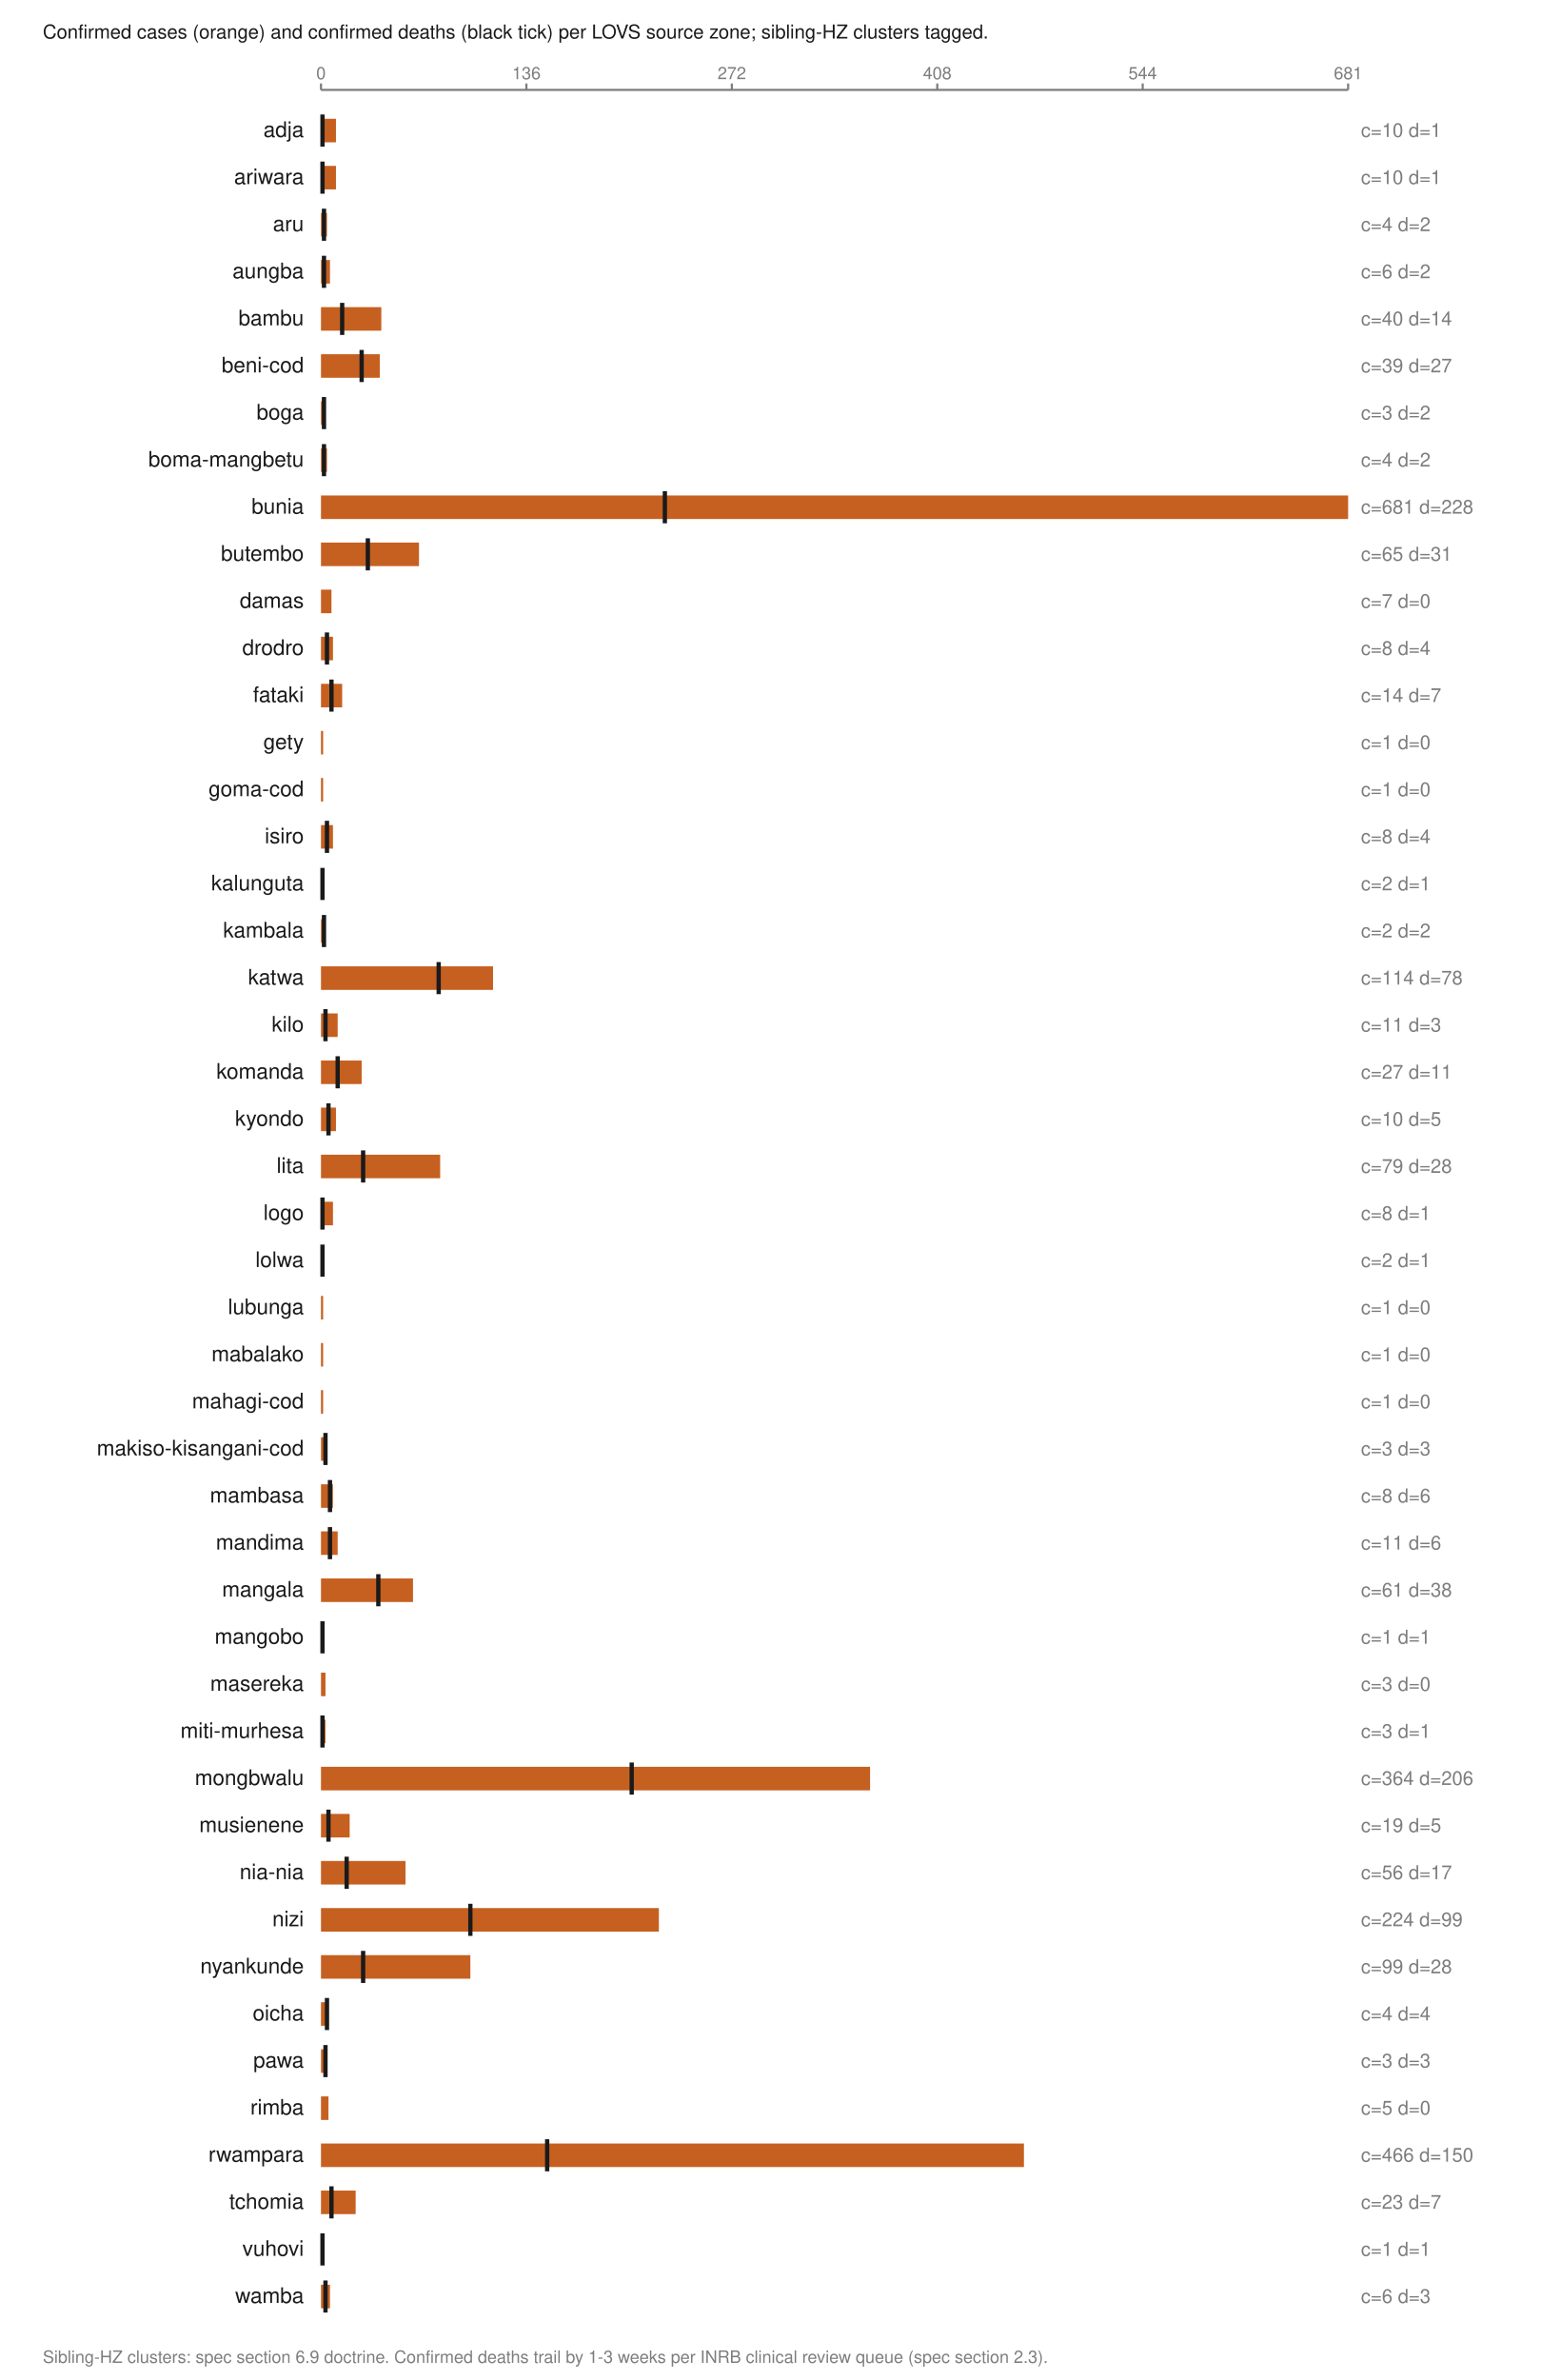
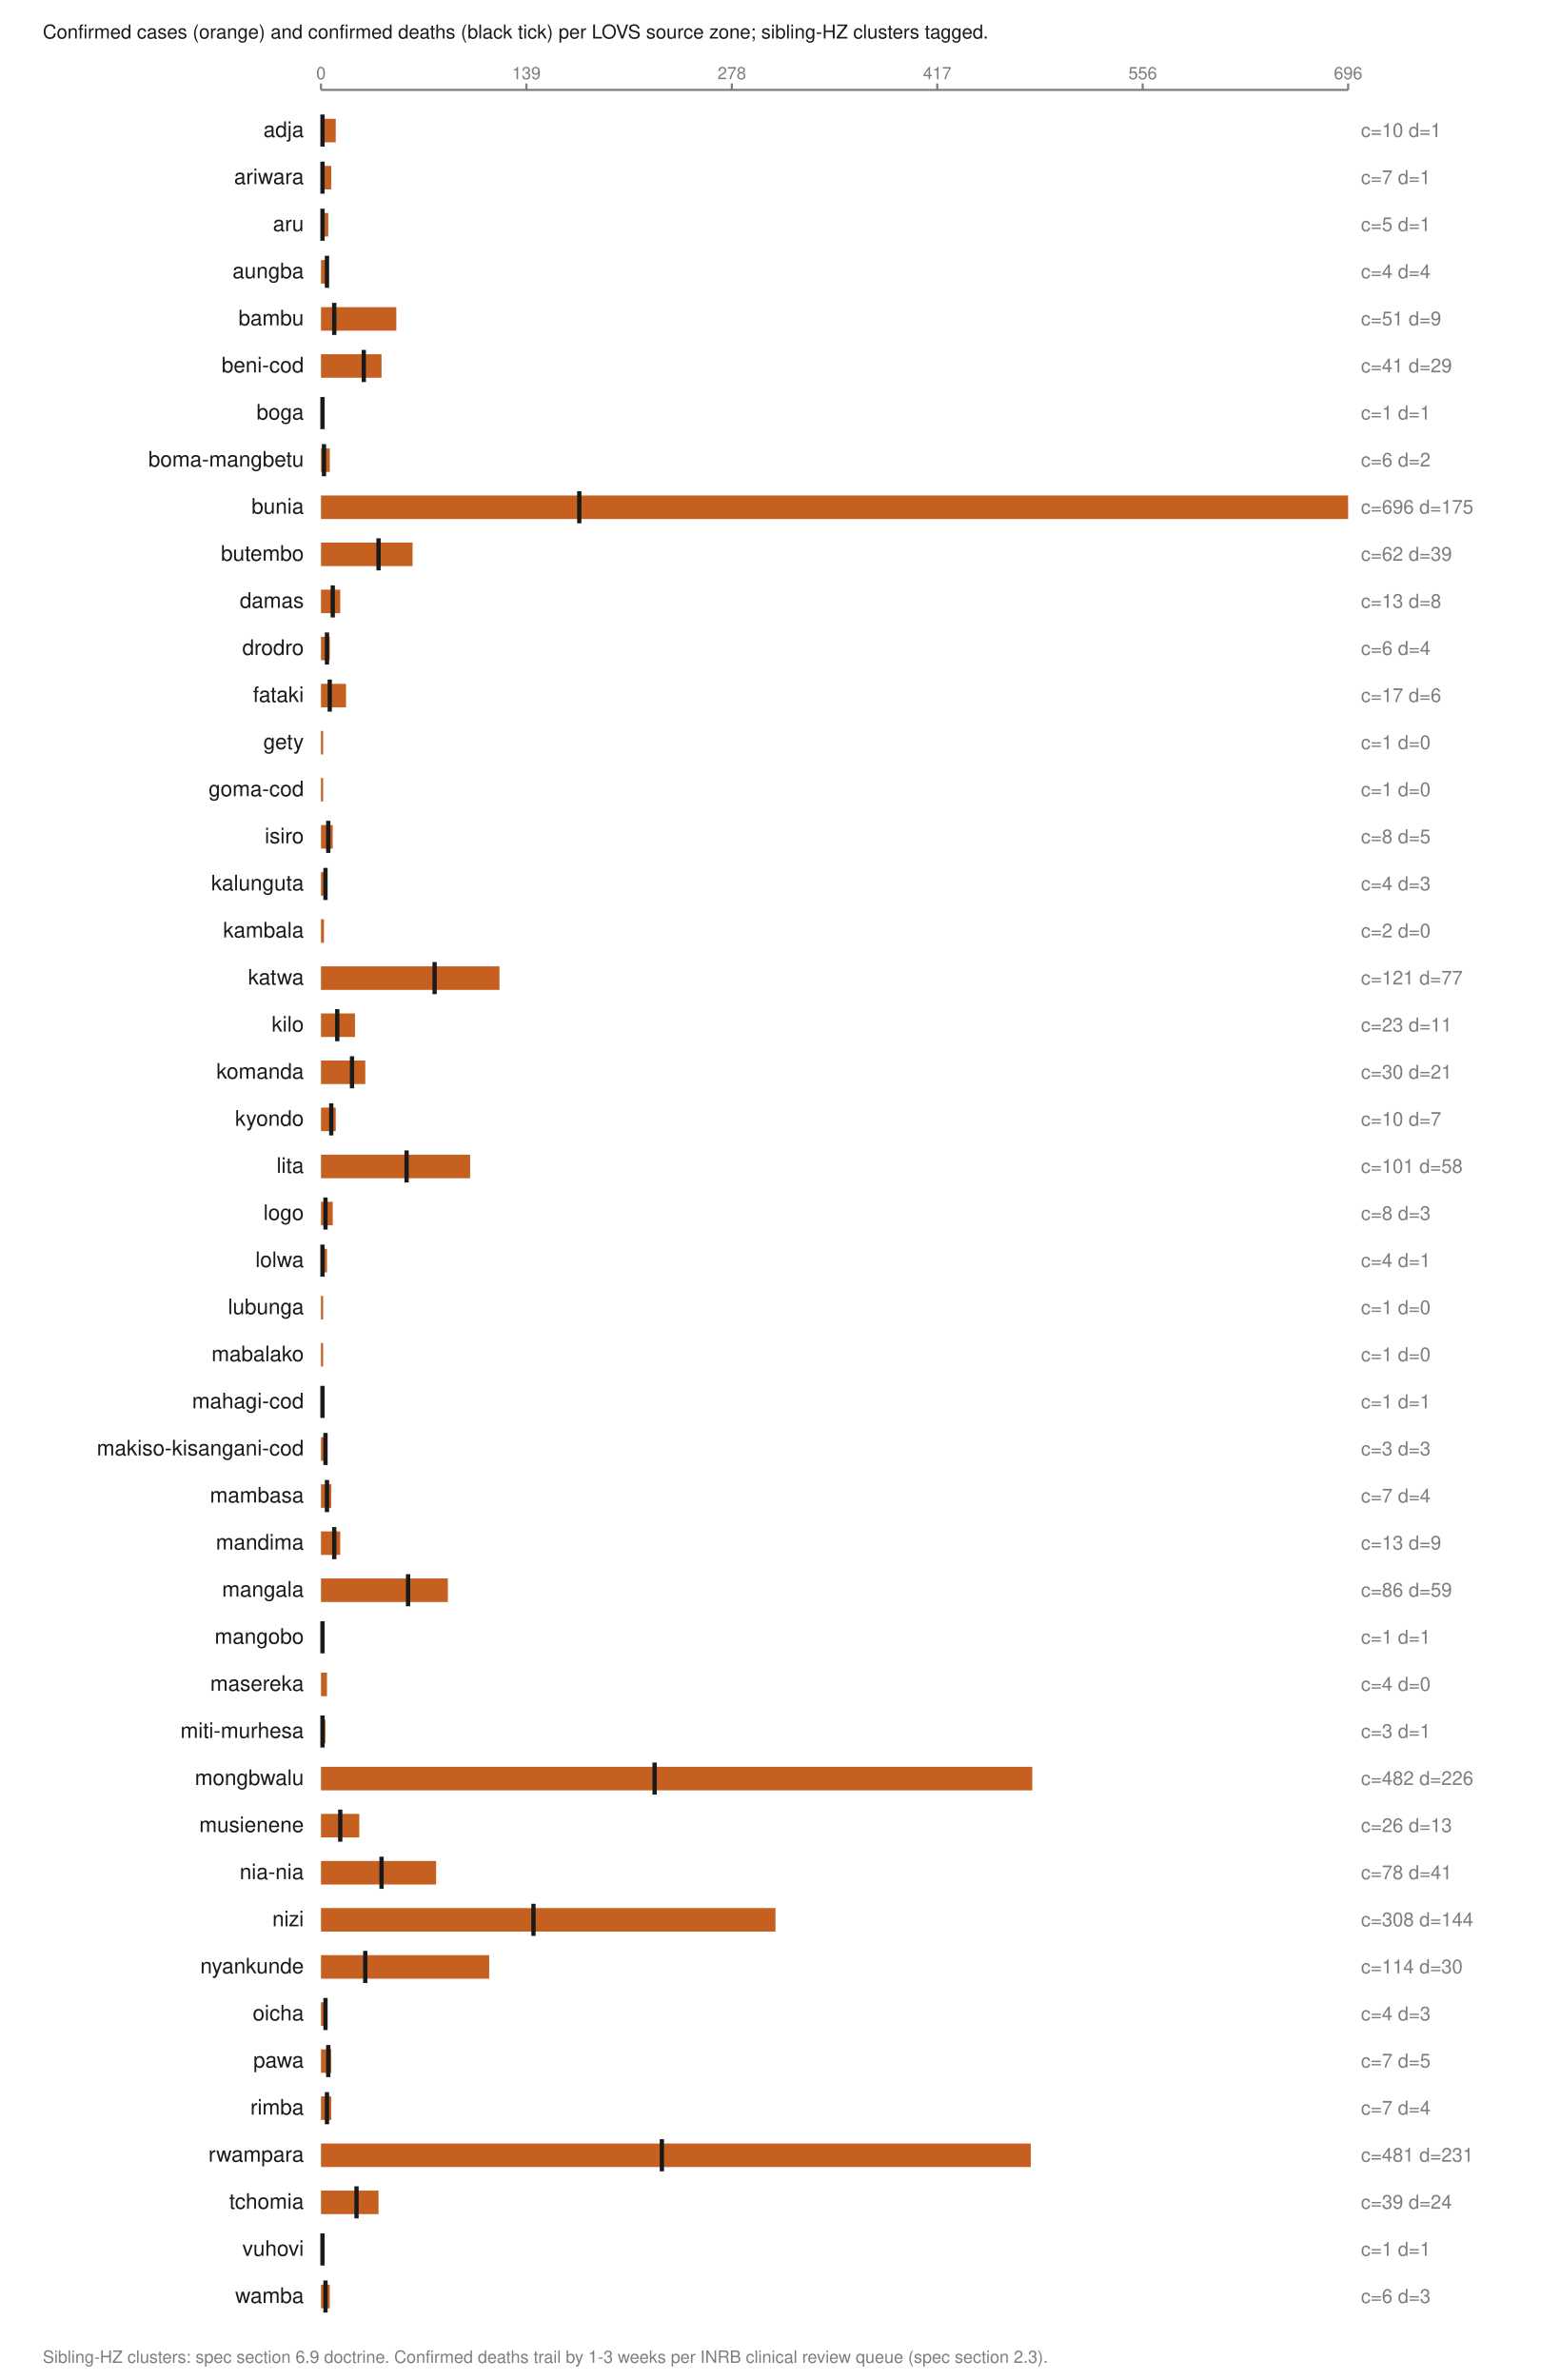
<svg xmlns="http://www.w3.org/2000/svg" viewBox="0 0 720 1112" width="720" height="1112" role="img" aria-labelledby="t">
  <text x="20.0" y="18.0" font-family="Helvetica,Arial,sans-serif" font-size="9" fill="#1a1a1a" font-weight="normal" text-anchor="start">Confirmed cases (orange) and confirmed deaths (black tick) per LOVS source zone; sibling-HZ clusters tagged.</text>
  <line x1="150.0" y1="42.0" x2="630.0" y2="42.0" stroke="#7d7d7d" stroke-width="1" />
  <line x1="150.0" y1="39.0" x2="150.0" y2="42.0" stroke="#7d7d7d" stroke-width="1" />
  <text x="150.0" y="37.0" font-family="Helvetica,Arial,sans-serif" font-size="8" fill="#7d7d7d" font-weight="normal" text-anchor="middle">0</text>
  <line x1="246.0" y1="39.0" x2="246.0" y2="42.0" stroke="#7d7d7d" stroke-width="1" />
-   <text x="246.0" y="37.0" font-family="Helvetica,Arial,sans-serif" font-size="8" fill="#7d7d7d" font-weight="normal" text-anchor="middle">136</text>
+   <text x="246.0" y="37.0" font-family="Helvetica,Arial,sans-serif" font-size="8" fill="#7d7d7d" font-weight="normal" text-anchor="middle">139</text>
  <line x1="342.0" y1="39.0" x2="342.0" y2="42.0" stroke="#7d7d7d" stroke-width="1" />
-   <text x="342.0" y="37.0" font-family="Helvetica,Arial,sans-serif" font-size="8" fill="#7d7d7d" font-weight="normal" text-anchor="middle">272</text>
+   <text x="342.0" y="37.0" font-family="Helvetica,Arial,sans-serif" font-size="8" fill="#7d7d7d" font-weight="normal" text-anchor="middle">278</text>
  <line x1="438.0" y1="39.0" x2="438.0" y2="42.0" stroke="#7d7d7d" stroke-width="1" />
-   <text x="438.0" y="37.0" font-family="Helvetica,Arial,sans-serif" font-size="8" fill="#7d7d7d" font-weight="normal" text-anchor="middle">408</text>
+   <text x="438.0" y="37.0" font-family="Helvetica,Arial,sans-serif" font-size="8" fill="#7d7d7d" font-weight="normal" text-anchor="middle">417</text>
  <line x1="534.0" y1="39.0" x2="534.0" y2="42.0" stroke="#7d7d7d" stroke-width="1" />
-   <text x="534.0" y="37.0" font-family="Helvetica,Arial,sans-serif" font-size="8" fill="#7d7d7d" font-weight="normal" text-anchor="middle">544</text>
+   <text x="534.0" y="37.0" font-family="Helvetica,Arial,sans-serif" font-size="8" fill="#7d7d7d" font-weight="normal" text-anchor="middle">556</text>
  <line x1="630.0" y1="39.0" x2="630.0" y2="42.0" stroke="#7d7d7d" stroke-width="1" />
-   <text x="630.0" y="37.0" font-family="Helvetica,Arial,sans-serif" font-size="8" fill="#7d7d7d" font-weight="normal" text-anchor="middle">681</text>
+   <text x="630.0" y="37.0" font-family="Helvetica,Arial,sans-serif" font-size="8" fill="#7d7d7d" font-weight="normal" text-anchor="middle">696</text>
  <text x="142.0" y="64.0" font-family="Helvetica,Arial,sans-serif" font-size="10" fill="#1a1a1a" font-weight="normal" text-anchor="end">adja</text>
-   <rect x="150.0" y="55.5" width="7.0" height="11.0" fill="#c66020" />
+   <rect x="150.0" y="55.5" width="6.9" height="11.0" fill="#c66020" />
  <line x1="150.7" y1="53.5" x2="150.7" y2="68.5" stroke="#1a1a1a" stroke-width="2" />
  <text x="636.0" y="64.0" font-family="Helvetica,Arial,sans-serif" font-size="9" fill="#7d7d7d" font-weight="normal" text-anchor="start">c=10 d=1</text>
  <text x="142.0" y="86.0" font-family="Helvetica,Arial,sans-serif" font-size="10" fill="#1a1a1a" font-weight="normal" text-anchor="end">ariwara</text>
-   <rect x="150.0" y="77.5" width="7.0" height="11.0" fill="#c66020" />
+   <rect x="150.0" y="77.5" width="4.8" height="11.0" fill="#c66020" />
  <line x1="150.7" y1="75.5" x2="150.7" y2="90.5" stroke="#1a1a1a" stroke-width="2" />
-   <text x="636.0" y="86.0" font-family="Helvetica,Arial,sans-serif" font-size="9" fill="#7d7d7d" font-weight="normal" text-anchor="start">c=10 d=1</text>
+   <text x="636.0" y="86.0" font-family="Helvetica,Arial,sans-serif" font-size="9" fill="#7d7d7d" font-weight="normal" text-anchor="start">c=7 d=1</text>
  <text x="142.0" y="108.0" font-family="Helvetica,Arial,sans-serif" font-size="10" fill="#1a1a1a" font-weight="normal" text-anchor="end">aru</text>
-   <rect x="150.0" y="99.5" width="2.8" height="11.0" fill="#c66020" />
-   <line x1="151.4" y1="97.5" x2="151.4" y2="112.5" stroke="#1a1a1a" stroke-width="2" />
-   <text x="636.0" y="108.0" font-family="Helvetica,Arial,sans-serif" font-size="9" fill="#7d7d7d" font-weight="normal" text-anchor="start">c=4 d=2</text>
+   <rect x="150.0" y="99.5" width="3.4" height="11.0" fill="#c66020" />
+   <line x1="150.7" y1="97.5" x2="150.7" y2="112.5" stroke="#1a1a1a" stroke-width="2" />
+   <text x="636.0" y="108.0" font-family="Helvetica,Arial,sans-serif" font-size="9" fill="#7d7d7d" font-weight="normal" text-anchor="start">c=5 d=1</text>
  <text x="142.0" y="130.0" font-family="Helvetica,Arial,sans-serif" font-size="10" fill="#1a1a1a" font-weight="normal" text-anchor="end">aungba</text>
-   <rect x="150.0" y="121.5" width="4.2" height="11.0" fill="#c66020" />
-   <line x1="151.4" y1="119.5" x2="151.4" y2="134.5" stroke="#1a1a1a" stroke-width="2" />
-   <text x="636.0" y="130.0" font-family="Helvetica,Arial,sans-serif" font-size="9" fill="#7d7d7d" font-weight="normal" text-anchor="start">c=6 d=2</text>
+   <rect x="150.0" y="121.5" width="2.8" height="11.0" fill="#c66020" />
+   <line x1="152.8" y1="119.5" x2="152.8" y2="134.5" stroke="#1a1a1a" stroke-width="2" />
+   <text x="636.0" y="130.0" font-family="Helvetica,Arial,sans-serif" font-size="9" fill="#7d7d7d" font-weight="normal" text-anchor="start">c=4 d=4</text>
  <text x="142.0" y="152.0" font-family="Helvetica,Arial,sans-serif" font-size="10" fill="#1a1a1a" font-weight="normal" text-anchor="end">bambu</text>
-   <rect x="150.0" y="143.5" width="28.2" height="11.0" fill="#c66020" />
-   <line x1="159.9" y1="141.5" x2="159.9" y2="156.5" stroke="#1a1a1a" stroke-width="2" />
-   <text x="636.0" y="152.0" font-family="Helvetica,Arial,sans-serif" font-size="9" fill="#7d7d7d" font-weight="normal" text-anchor="start">c=40 d=14</text>
+   <rect x="150.0" y="143.5" width="35.2" height="11.0" fill="#c66020" />
+   <line x1="156.2" y1="141.5" x2="156.2" y2="156.5" stroke="#1a1a1a" stroke-width="2" />
+   <text x="636.0" y="152.0" font-family="Helvetica,Arial,sans-serif" font-size="9" fill="#7d7d7d" font-weight="normal" text-anchor="start">c=51 d=9</text>
  <text x="142.0" y="174.0" font-family="Helvetica,Arial,sans-serif" font-size="10" fill="#1a1a1a" font-weight="normal" text-anchor="end">beni-cod</text>
-   <rect x="150.0" y="165.5" width="27.5" height="11.0" fill="#c66020" />
-   <line x1="169.0" y1="163.5" x2="169.0" y2="178.5" stroke="#1a1a1a" stroke-width="2" />
-   <text x="636.0" y="174.0" font-family="Helvetica,Arial,sans-serif" font-size="9" fill="#7d7d7d" font-weight="normal" text-anchor="start">c=39 d=27</text>
+   <rect x="150.0" y="165.5" width="28.3" height="11.0" fill="#c66020" />
+   <line x1="170.0" y1="163.5" x2="170.0" y2="178.5" stroke="#1a1a1a" stroke-width="2" />
+   <text x="636.0" y="174.0" font-family="Helvetica,Arial,sans-serif" font-size="9" fill="#7d7d7d" font-weight="normal" text-anchor="start">c=41 d=29</text>
  <text x="142.0" y="196.0" font-family="Helvetica,Arial,sans-serif" font-size="10" fill="#1a1a1a" font-weight="normal" text-anchor="end">boga</text>
-   <rect x="150.0" y="187.5" width="2.1" height="11.0" fill="#c66020" />
-   <line x1="151.4" y1="185.5" x2="151.4" y2="200.5" stroke="#1a1a1a" stroke-width="2" />
-   <text x="636.0" y="196.0" font-family="Helvetica,Arial,sans-serif" font-size="9" fill="#7d7d7d" font-weight="normal" text-anchor="start">c=3 d=2</text>
+   <rect x="150.0" y="187.5" width="1.0" height="11.0" fill="#c66020" />
+   <line x1="150.7" y1="185.5" x2="150.7" y2="200.5" stroke="#1a1a1a" stroke-width="2" />
+   <text x="636.0" y="196.0" font-family="Helvetica,Arial,sans-serif" font-size="9" fill="#7d7d7d" font-weight="normal" text-anchor="start">c=1 d=1</text>
  <text x="142.0" y="218.0" font-family="Helvetica,Arial,sans-serif" font-size="10" fill="#1a1a1a" font-weight="normal" text-anchor="end">boma-mangbetu</text>
-   <rect x="150.0" y="209.5" width="2.8" height="11.0" fill="#c66020" />
+   <rect x="150.0" y="209.5" width="4.1" height="11.0" fill="#c66020" />
  <line x1="151.4" y1="207.5" x2="151.4" y2="222.5" stroke="#1a1a1a" stroke-width="2" />
-   <text x="636.0" y="218.0" font-family="Helvetica,Arial,sans-serif" font-size="9" fill="#7d7d7d" font-weight="normal" text-anchor="start">c=4 d=2</text>
+   <text x="636.0" y="218.0" font-family="Helvetica,Arial,sans-serif" font-size="9" fill="#7d7d7d" font-weight="normal" text-anchor="start">c=6 d=2</text>
  <text x="142.0" y="240.0" font-family="Helvetica,Arial,sans-serif" font-size="10" fill="#1a1a1a" font-weight="normal" text-anchor="end">bunia</text>
  <rect x="150.0" y="231.5" width="480.0" height="11.0" fill="#c66020" />
-   <line x1="310.7" y1="229.5" x2="310.7" y2="244.5" stroke="#1a1a1a" stroke-width="2" />
-   <text x="636.0" y="240.0" font-family="Helvetica,Arial,sans-serif" font-size="9" fill="#7d7d7d" font-weight="normal" text-anchor="start">c=681 d=228</text>
+   <line x1="270.7" y1="229.5" x2="270.7" y2="244.5" stroke="#1a1a1a" stroke-width="2" />
+   <text x="636.0" y="240.0" font-family="Helvetica,Arial,sans-serif" font-size="9" fill="#7d7d7d" font-weight="normal" text-anchor="start">c=696 d=175</text>
  <text x="142.0" y="262.0" font-family="Helvetica,Arial,sans-serif" font-size="10" fill="#1a1a1a" font-weight="normal" text-anchor="end">butembo</text>
-   <rect x="150.0" y="253.5" width="45.8" height="11.0" fill="#c66020" />
-   <line x1="171.9" y1="251.5" x2="171.9" y2="266.5" stroke="#1a1a1a" stroke-width="2" />
-   <text x="636.0" y="262.0" font-family="Helvetica,Arial,sans-serif" font-size="9" fill="#7d7d7d" font-weight="normal" text-anchor="start">c=65 d=31</text>
+   <rect x="150.0" y="253.5" width="42.8" height="11.0" fill="#c66020" />
+   <line x1="176.9" y1="251.5" x2="176.9" y2="266.5" stroke="#1a1a1a" stroke-width="2" />
+   <text x="636.0" y="262.0" font-family="Helvetica,Arial,sans-serif" font-size="9" fill="#7d7d7d" font-weight="normal" text-anchor="start">c=62 d=39</text>
  <text x="142.0" y="284.0" font-family="Helvetica,Arial,sans-serif" font-size="10" fill="#1a1a1a" font-weight="normal" text-anchor="end">damas</text>
-   <rect x="150.0" y="275.5" width="4.9" height="11.0" fill="#c66020" />
-   <text x="636.0" y="284.0" font-family="Helvetica,Arial,sans-serif" font-size="9" fill="#7d7d7d" font-weight="normal" text-anchor="start">c=7 d=0</text>
+   <rect x="150.0" y="275.5" width="9.0" height="11.0" fill="#c66020" />
+   <line x1="155.5" y1="273.5" x2="155.5" y2="288.5" stroke="#1a1a1a" stroke-width="2" />
+   <text x="636.0" y="284.0" font-family="Helvetica,Arial,sans-serif" font-size="9" fill="#7d7d7d" font-weight="normal" text-anchor="start">c=13 d=8</text>
  <text x="142.0" y="306.0" font-family="Helvetica,Arial,sans-serif" font-size="10" fill="#1a1a1a" font-weight="normal" text-anchor="end">drodro</text>
-   <rect x="150.0" y="297.5" width="5.6" height="11.0" fill="#c66020" />
+   <rect x="150.0" y="297.5" width="4.1" height="11.0" fill="#c66020" />
  <line x1="152.8" y1="295.5" x2="152.8" y2="310.5" stroke="#1a1a1a" stroke-width="2" />
-   <text x="636.0" y="306.0" font-family="Helvetica,Arial,sans-serif" font-size="9" fill="#7d7d7d" font-weight="normal" text-anchor="start">c=8 d=4</text>
+   <text x="636.0" y="306.0" font-family="Helvetica,Arial,sans-serif" font-size="9" fill="#7d7d7d" font-weight="normal" text-anchor="start">c=6 d=4</text>
  <text x="142.0" y="328.0" font-family="Helvetica,Arial,sans-serif" font-size="10" fill="#1a1a1a" font-weight="normal" text-anchor="end">fataki</text>
-   <rect x="150.0" y="319.5" width="9.9" height="11.0" fill="#c66020" />
-   <line x1="154.9" y1="317.5" x2="154.9" y2="332.5" stroke="#1a1a1a" stroke-width="2" />
-   <text x="636.0" y="328.0" font-family="Helvetica,Arial,sans-serif" font-size="9" fill="#7d7d7d" font-weight="normal" text-anchor="start">c=14 d=7</text>
+   <rect x="150.0" y="319.5" width="11.7" height="11.0" fill="#c66020" />
+   <line x1="154.1" y1="317.5" x2="154.1" y2="332.5" stroke="#1a1a1a" stroke-width="2" />
+   <text x="636.0" y="328.0" font-family="Helvetica,Arial,sans-serif" font-size="9" fill="#7d7d7d" font-weight="normal" text-anchor="start">c=17 d=6</text>
  <text x="142.0" y="350.0" font-family="Helvetica,Arial,sans-serif" font-size="10" fill="#1a1a1a" font-weight="normal" text-anchor="end">gety</text>
  <rect x="150.0" y="341.5" width="1.0" height="11.0" fill="#c66020" />
  <text x="636.0" y="350.0" font-family="Helvetica,Arial,sans-serif" font-size="9" fill="#7d7d7d" font-weight="normal" text-anchor="start">c=1 d=0</text>
  <text x="142.0" y="372.0" font-family="Helvetica,Arial,sans-serif" font-size="10" fill="#1a1a1a" font-weight="normal" text-anchor="end">goma-cod</text>
  <rect x="150.0" y="363.5" width="1.0" height="11.0" fill="#c66020" />
  <text x="636.0" y="372.0" font-family="Helvetica,Arial,sans-serif" font-size="9" fill="#7d7d7d" font-weight="normal" text-anchor="start">c=1 d=0</text>
  <text x="142.0" y="394.0" font-family="Helvetica,Arial,sans-serif" font-size="10" fill="#1a1a1a" font-weight="normal" text-anchor="end">isiro</text>
-   <rect x="150.0" y="385.5" width="5.6" height="11.0" fill="#c66020" />
-   <line x1="152.8" y1="383.5" x2="152.8" y2="398.5" stroke="#1a1a1a" stroke-width="2" />
-   <text x="636.0" y="394.0" font-family="Helvetica,Arial,sans-serif" font-size="9" fill="#7d7d7d" font-weight="normal" text-anchor="start">c=8 d=4</text>
+   <rect x="150.0" y="385.5" width="5.5" height="11.0" fill="#c66020" />
+   <line x1="153.4" y1="383.5" x2="153.4" y2="398.5" stroke="#1a1a1a" stroke-width="2" />
+   <text x="636.0" y="394.0" font-family="Helvetica,Arial,sans-serif" font-size="9" fill="#7d7d7d" font-weight="normal" text-anchor="start">c=8 d=5</text>
  <text x="142.0" y="416.0" font-family="Helvetica,Arial,sans-serif" font-size="10" fill="#1a1a1a" font-weight="normal" text-anchor="end">kalunguta</text>
-   <rect x="150.0" y="407.5" width="1.4" height="11.0" fill="#c66020" />
-   <line x1="150.7" y1="405.5" x2="150.7" y2="420.5" stroke="#1a1a1a" stroke-width="2" />
-   <text x="636.0" y="416.0" font-family="Helvetica,Arial,sans-serif" font-size="9" fill="#7d7d7d" font-weight="normal" text-anchor="start">c=2 d=1</text>
+   <rect x="150.0" y="407.5" width="2.8" height="11.0" fill="#c66020" />
+   <line x1="152.1" y1="405.5" x2="152.1" y2="420.5" stroke="#1a1a1a" stroke-width="2" />
+   <text x="636.0" y="416.0" font-family="Helvetica,Arial,sans-serif" font-size="9" fill="#7d7d7d" font-weight="normal" text-anchor="start">c=4 d=3</text>
  <text x="142.0" y="438.0" font-family="Helvetica,Arial,sans-serif" font-size="10" fill="#1a1a1a" font-weight="normal" text-anchor="end">kambala</text>
  <rect x="150.0" y="429.5" width="1.4" height="11.0" fill="#c66020" />
-   <line x1="151.4" y1="427.5" x2="151.4" y2="442.5" stroke="#1a1a1a" stroke-width="2" />
-   <text x="636.0" y="438.0" font-family="Helvetica,Arial,sans-serif" font-size="9" fill="#7d7d7d" font-weight="normal" text-anchor="start">c=2 d=2</text>
+   <text x="636.0" y="438.0" font-family="Helvetica,Arial,sans-serif" font-size="9" fill="#7d7d7d" font-weight="normal" text-anchor="start">c=2 d=0</text>
  <text x="142.0" y="460.0" font-family="Helvetica,Arial,sans-serif" font-size="10" fill="#1a1a1a" font-weight="normal" text-anchor="end">katwa</text>
-   <rect x="150.0" y="451.5" width="80.4" height="11.0" fill="#c66020" />
-   <line x1="205.0" y1="449.5" x2="205.0" y2="464.5" stroke="#1a1a1a" stroke-width="2" />
-   <text x="636.0" y="460.0" font-family="Helvetica,Arial,sans-serif" font-size="9" fill="#7d7d7d" font-weight="normal" text-anchor="start">c=114 d=78</text>
+   <rect x="150.0" y="451.5" width="83.4" height="11.0" fill="#c66020" />
+   <line x1="203.1" y1="449.5" x2="203.1" y2="464.5" stroke="#1a1a1a" stroke-width="2" />
+   <text x="636.0" y="460.0" font-family="Helvetica,Arial,sans-serif" font-size="9" fill="#7d7d7d" font-weight="normal" text-anchor="start">c=121 d=77</text>
  <text x="142.0" y="482.0" font-family="Helvetica,Arial,sans-serif" font-size="10" fill="#1a1a1a" font-weight="normal" text-anchor="end">kilo</text>
-   <rect x="150.0" y="473.5" width="7.8" height="11.0" fill="#c66020" />
-   <line x1="152.1" y1="471.5" x2="152.1" y2="486.5" stroke="#1a1a1a" stroke-width="2" />
-   <text x="636.0" y="482.0" font-family="Helvetica,Arial,sans-serif" font-size="9" fill="#7d7d7d" font-weight="normal" text-anchor="start">c=11 d=3</text>
+   <rect x="150.0" y="473.5" width="15.9" height="11.0" fill="#c66020" />
+   <line x1="157.6" y1="471.5" x2="157.6" y2="486.5" stroke="#1a1a1a" stroke-width="2" />
+   <text x="636.0" y="482.0" font-family="Helvetica,Arial,sans-serif" font-size="9" fill="#7d7d7d" font-weight="normal" text-anchor="start">c=23 d=11</text>
  <text x="142.0" y="504.0" font-family="Helvetica,Arial,sans-serif" font-size="10" fill="#1a1a1a" font-weight="normal" text-anchor="end">komanda</text>
-   <rect x="150.0" y="495.5" width="19.0" height="11.0" fill="#c66020" />
-   <line x1="157.8" y1="493.5" x2="157.8" y2="508.5" stroke="#1a1a1a" stroke-width="2" />
-   <text x="636.0" y="504.0" font-family="Helvetica,Arial,sans-serif" font-size="9" fill="#7d7d7d" font-weight="normal" text-anchor="start">c=27 d=11</text>
+   <rect x="150.0" y="495.5" width="20.7" height="11.0" fill="#c66020" />
+   <line x1="164.5" y1="493.5" x2="164.5" y2="508.5" stroke="#1a1a1a" stroke-width="2" />
+   <text x="636.0" y="504.0" font-family="Helvetica,Arial,sans-serif" font-size="9" fill="#7d7d7d" font-weight="normal" text-anchor="start">c=30 d=21</text>
  <text x="142.0" y="526.0" font-family="Helvetica,Arial,sans-serif" font-size="10" fill="#1a1a1a" font-weight="normal" text-anchor="end">kyondo</text>
-   <rect x="150.0" y="517.5" width="7.0" height="11.0" fill="#c66020" />
-   <line x1="153.5" y1="515.5" x2="153.5" y2="530.5" stroke="#1a1a1a" stroke-width="2" />
-   <text x="636.0" y="526.0" font-family="Helvetica,Arial,sans-serif" font-size="9" fill="#7d7d7d" font-weight="normal" text-anchor="start">c=10 d=5</text>
+   <rect x="150.0" y="517.5" width="6.9" height="11.0" fill="#c66020" />
+   <line x1="154.8" y1="515.5" x2="154.8" y2="530.5" stroke="#1a1a1a" stroke-width="2" />
+   <text x="636.0" y="526.0" font-family="Helvetica,Arial,sans-serif" font-size="9" fill="#7d7d7d" font-weight="normal" text-anchor="start">c=10 d=7</text>
  <text x="142.0" y="548.0" font-family="Helvetica,Arial,sans-serif" font-size="10" fill="#1a1a1a" font-weight="normal" text-anchor="end">lita</text>
-   <rect x="150.0" y="539.5" width="55.7" height="11.0" fill="#c66020" />
-   <line x1="169.7" y1="537.5" x2="169.7" y2="552.5" stroke="#1a1a1a" stroke-width="2" />
-   <text x="636.0" y="548.0" font-family="Helvetica,Arial,sans-serif" font-size="9" fill="#7d7d7d" font-weight="normal" text-anchor="start">c=79 d=28</text>
+   <rect x="150.0" y="539.5" width="69.7" height="11.0" fill="#c66020" />
+   <line x1="190.0" y1="537.5" x2="190.0" y2="552.5" stroke="#1a1a1a" stroke-width="2" />
+   <text x="636.0" y="548.0" font-family="Helvetica,Arial,sans-serif" font-size="9" fill="#7d7d7d" font-weight="normal" text-anchor="start">c=101 d=58</text>
  <text x="142.0" y="570.0" font-family="Helvetica,Arial,sans-serif" font-size="10" fill="#1a1a1a" font-weight="normal" text-anchor="end">logo</text>
-   <rect x="150.0" y="561.5" width="5.6" height="11.0" fill="#c66020" />
-   <line x1="150.7" y1="559.5" x2="150.7" y2="574.5" stroke="#1a1a1a" stroke-width="2" />
-   <text x="636.0" y="570.0" font-family="Helvetica,Arial,sans-serif" font-size="9" fill="#7d7d7d" font-weight="normal" text-anchor="start">c=8 d=1</text>
+   <rect x="150.0" y="561.5" width="5.5" height="11.0" fill="#c66020" />
+   <line x1="152.1" y1="559.5" x2="152.1" y2="574.5" stroke="#1a1a1a" stroke-width="2" />
+   <text x="636.0" y="570.0" font-family="Helvetica,Arial,sans-serif" font-size="9" fill="#7d7d7d" font-weight="normal" text-anchor="start">c=8 d=3</text>
  <text x="142.0" y="592.0" font-family="Helvetica,Arial,sans-serif" font-size="10" fill="#1a1a1a" font-weight="normal" text-anchor="end">lolwa</text>
-   <rect x="150.0" y="583.5" width="1.4" height="11.0" fill="#c66020" />
+   <rect x="150.0" y="583.5" width="2.8" height="11.0" fill="#c66020" />
  <line x1="150.7" y1="581.5" x2="150.7" y2="596.5" stroke="#1a1a1a" stroke-width="2" />
-   <text x="636.0" y="592.0" font-family="Helvetica,Arial,sans-serif" font-size="9" fill="#7d7d7d" font-weight="normal" text-anchor="start">c=2 d=1</text>
+   <text x="636.0" y="592.0" font-family="Helvetica,Arial,sans-serif" font-size="9" fill="#7d7d7d" font-weight="normal" text-anchor="start">c=4 d=1</text>
  <text x="142.0" y="614.0" font-family="Helvetica,Arial,sans-serif" font-size="10" fill="#1a1a1a" font-weight="normal" text-anchor="end">lubunga</text>
  <rect x="150.0" y="605.5" width="1.0" height="11.0" fill="#c66020" />
  <text x="636.0" y="614.0" font-family="Helvetica,Arial,sans-serif" font-size="9" fill="#7d7d7d" font-weight="normal" text-anchor="start">c=1 d=0</text>
  <text x="142.0" y="636.0" font-family="Helvetica,Arial,sans-serif" font-size="10" fill="#1a1a1a" font-weight="normal" text-anchor="end">mabalako</text>
  <rect x="150.0" y="627.5" width="1.0" height="11.0" fill="#c66020" />
  <text x="636.0" y="636.0" font-family="Helvetica,Arial,sans-serif" font-size="9" fill="#7d7d7d" font-weight="normal" text-anchor="start">c=1 d=0</text>
  <text x="142.0" y="658.0" font-family="Helvetica,Arial,sans-serif" font-size="10" fill="#1a1a1a" font-weight="normal" text-anchor="end">mahagi-cod</text>
  <rect x="150.0" y="649.5" width="1.0" height="11.0" fill="#c66020" />
-   <text x="636.0" y="658.0" font-family="Helvetica,Arial,sans-serif" font-size="9" fill="#7d7d7d" font-weight="normal" text-anchor="start">c=1 d=0</text>
+   <line x1="150.7" y1="647.5" x2="150.7" y2="662.5" stroke="#1a1a1a" stroke-width="2" />
+   <text x="636.0" y="658.0" font-family="Helvetica,Arial,sans-serif" font-size="9" fill="#7d7d7d" font-weight="normal" text-anchor="start">c=1 d=1</text>
  <text x="142.0" y="680.0" font-family="Helvetica,Arial,sans-serif" font-size="10" fill="#1a1a1a" font-weight="normal" text-anchor="end">makiso-kisangani-cod</text>
  <rect x="150.0" y="671.5" width="2.1" height="11.0" fill="#c66020" />
  <line x1="152.1" y1="669.5" x2="152.1" y2="684.5" stroke="#1a1a1a" stroke-width="2" />
  <text x="636.0" y="680.0" font-family="Helvetica,Arial,sans-serif" font-size="9" fill="#7d7d7d" font-weight="normal" text-anchor="start">c=3 d=3</text>
  <text x="142.0" y="702.0" font-family="Helvetica,Arial,sans-serif" font-size="10" fill="#1a1a1a" font-weight="normal" text-anchor="end">mambasa</text>
-   <rect x="150.0" y="693.5" width="5.6" height="11.0" fill="#c66020" />
-   <line x1="154.2" y1="691.5" x2="154.2" y2="706.5" stroke="#1a1a1a" stroke-width="2" />
-   <text x="636.0" y="702.0" font-family="Helvetica,Arial,sans-serif" font-size="9" fill="#7d7d7d" font-weight="normal" text-anchor="start">c=8 d=6</text>
+   <rect x="150.0" y="693.5" width="4.8" height="11.0" fill="#c66020" />
+   <line x1="152.8" y1="691.5" x2="152.8" y2="706.5" stroke="#1a1a1a" stroke-width="2" />
+   <text x="636.0" y="702.0" font-family="Helvetica,Arial,sans-serif" font-size="9" fill="#7d7d7d" font-weight="normal" text-anchor="start">c=7 d=4</text>
  <text x="142.0" y="724.0" font-family="Helvetica,Arial,sans-serif" font-size="10" fill="#1a1a1a" font-weight="normal" text-anchor="end">mandima</text>
-   <rect x="150.0" y="715.5" width="7.8" height="11.0" fill="#c66020" />
-   <line x1="154.2" y1="713.5" x2="154.2" y2="728.5" stroke="#1a1a1a" stroke-width="2" />
-   <text x="636.0" y="724.0" font-family="Helvetica,Arial,sans-serif" font-size="9" fill="#7d7d7d" font-weight="normal" text-anchor="start">c=11 d=6</text>
+   <rect x="150.0" y="715.5" width="9.0" height="11.0" fill="#c66020" />
+   <line x1="156.2" y1="713.5" x2="156.2" y2="728.5" stroke="#1a1a1a" stroke-width="2" />
+   <text x="636.0" y="724.0" font-family="Helvetica,Arial,sans-serif" font-size="9" fill="#7d7d7d" font-weight="normal" text-anchor="start">c=13 d=9</text>
  <text x="142.0" y="746.0" font-family="Helvetica,Arial,sans-serif" font-size="10" fill="#1a1a1a" font-weight="normal" text-anchor="end">mangala</text>
-   <rect x="150.0" y="737.5" width="43.0" height="11.0" fill="#c66020" />
-   <line x1="176.8" y1="735.5" x2="176.8" y2="750.5" stroke="#1a1a1a" stroke-width="2" />
-   <text x="636.0" y="746.0" font-family="Helvetica,Arial,sans-serif" font-size="9" fill="#7d7d7d" font-weight="normal" text-anchor="start">c=61 d=38</text>
+   <rect x="150.0" y="737.5" width="59.3" height="11.0" fill="#c66020" />
+   <line x1="190.7" y1="735.5" x2="190.7" y2="750.5" stroke="#1a1a1a" stroke-width="2" />
+   <text x="636.0" y="746.0" font-family="Helvetica,Arial,sans-serif" font-size="9" fill="#7d7d7d" font-weight="normal" text-anchor="start">c=86 d=59</text>
  <text x="142.0" y="768.0" font-family="Helvetica,Arial,sans-serif" font-size="10" fill="#1a1a1a" font-weight="normal" text-anchor="end">mangobo</text>
  <rect x="150.0" y="759.5" width="1.0" height="11.0" fill="#c66020" />
  <line x1="150.7" y1="757.5" x2="150.7" y2="772.5" stroke="#1a1a1a" stroke-width="2" />
  <text x="636.0" y="768.0" font-family="Helvetica,Arial,sans-serif" font-size="9" fill="#7d7d7d" font-weight="normal" text-anchor="start">c=1 d=1</text>
  <text x="142.0" y="790.0" font-family="Helvetica,Arial,sans-serif" font-size="10" fill="#1a1a1a" font-weight="normal" text-anchor="end">masereka</text>
-   <rect x="150.0" y="781.5" width="2.1" height="11.0" fill="#c66020" />
-   <text x="636.0" y="790.0" font-family="Helvetica,Arial,sans-serif" font-size="9" fill="#7d7d7d" font-weight="normal" text-anchor="start">c=3 d=0</text>
+   <rect x="150.0" y="781.5" width="2.8" height="11.0" fill="#c66020" />
+   <text x="636.0" y="790.0" font-family="Helvetica,Arial,sans-serif" font-size="9" fill="#7d7d7d" font-weight="normal" text-anchor="start">c=4 d=0</text>
  <text x="142.0" y="812.0" font-family="Helvetica,Arial,sans-serif" font-size="10" fill="#1a1a1a" font-weight="normal" text-anchor="end">miti-murhesa</text>
  <rect x="150.0" y="803.5" width="2.1" height="11.0" fill="#c66020" />
  <line x1="150.7" y1="801.5" x2="150.7" y2="816.5" stroke="#1a1a1a" stroke-width="2" />
  <text x="636.0" y="812.0" font-family="Helvetica,Arial,sans-serif" font-size="9" fill="#7d7d7d" font-weight="normal" text-anchor="start">c=3 d=1</text>
  <text x="142.0" y="834.0" font-family="Helvetica,Arial,sans-serif" font-size="10" fill="#1a1a1a" font-weight="normal" text-anchor="end">mongbwalu</text>
-   <rect x="150.0" y="825.5" width="256.6" height="11.0" fill="#c66020" />
-   <line x1="295.2" y1="823.5" x2="295.2" y2="838.5" stroke="#1a1a1a" stroke-width="2" />
-   <text x="636.0" y="834.0" font-family="Helvetica,Arial,sans-serif" font-size="9" fill="#7d7d7d" font-weight="normal" text-anchor="start">c=364 d=206</text>
+   <rect x="150.0" y="825.5" width="332.4" height="11.0" fill="#c66020" />
+   <line x1="305.9" y1="823.5" x2="305.9" y2="838.5" stroke="#1a1a1a" stroke-width="2" />
+   <text x="636.0" y="834.0" font-family="Helvetica,Arial,sans-serif" font-size="9" fill="#7d7d7d" font-weight="normal" text-anchor="start">c=482 d=226</text>
  <text x="142.0" y="856.0" font-family="Helvetica,Arial,sans-serif" font-size="10" fill="#1a1a1a" font-weight="normal" text-anchor="end">musienene</text>
-   <rect x="150.0" y="847.5" width="13.4" height="11.0" fill="#c66020" />
-   <line x1="153.5" y1="845.5" x2="153.5" y2="860.5" stroke="#1a1a1a" stroke-width="2" />
-   <text x="636.0" y="856.0" font-family="Helvetica,Arial,sans-serif" font-size="9" fill="#7d7d7d" font-weight="normal" text-anchor="start">c=19 d=5</text>
+   <rect x="150.0" y="847.5" width="17.9" height="11.0" fill="#c66020" />
+   <line x1="159.0" y1="845.5" x2="159.0" y2="860.5" stroke="#1a1a1a" stroke-width="2" />
+   <text x="636.0" y="856.0" font-family="Helvetica,Arial,sans-serif" font-size="9" fill="#7d7d7d" font-weight="normal" text-anchor="start">c=26 d=13</text>
  <text x="142.0" y="878.0" font-family="Helvetica,Arial,sans-serif" font-size="10" fill="#1a1a1a" font-weight="normal" text-anchor="end">nia-nia</text>
-   <rect x="150.0" y="869.5" width="39.5" height="11.0" fill="#c66020" />
-   <line x1="162.0" y1="867.5" x2="162.0" y2="882.5" stroke="#1a1a1a" stroke-width="2" />
-   <text x="636.0" y="878.0" font-family="Helvetica,Arial,sans-serif" font-size="9" fill="#7d7d7d" font-weight="normal" text-anchor="start">c=56 d=17</text>
+   <rect x="150.0" y="869.5" width="53.8" height="11.0" fill="#c66020" />
+   <line x1="178.3" y1="867.5" x2="178.3" y2="882.5" stroke="#1a1a1a" stroke-width="2" />
+   <text x="636.0" y="878.0" font-family="Helvetica,Arial,sans-serif" font-size="9" fill="#7d7d7d" font-weight="normal" text-anchor="start">c=78 d=41</text>
  <text x="142.0" y="900.0" font-family="Helvetica,Arial,sans-serif" font-size="10" fill="#1a1a1a" font-weight="normal" text-anchor="end">nizi</text>
-   <rect x="150.0" y="891.5" width="157.9" height="11.0" fill="#c66020" />
-   <line x1="219.8" y1="889.5" x2="219.8" y2="904.5" stroke="#1a1a1a" stroke-width="2" />
-   <text x="636.0" y="900.0" font-family="Helvetica,Arial,sans-serif" font-size="9" fill="#7d7d7d" font-weight="normal" text-anchor="start">c=224 d=99</text>
+   <rect x="150.0" y="891.5" width="212.4" height="11.0" fill="#c66020" />
+   <line x1="249.3" y1="889.5" x2="249.3" y2="904.5" stroke="#1a1a1a" stroke-width="2" />
+   <text x="636.0" y="900.0" font-family="Helvetica,Arial,sans-serif" font-size="9" fill="#7d7d7d" font-weight="normal" text-anchor="start">c=308 d=144</text>
  <text x="142.0" y="922.0" font-family="Helvetica,Arial,sans-serif" font-size="10" fill="#1a1a1a" font-weight="normal" text-anchor="end">nyankunde</text>
-   <rect x="150.0" y="913.5" width="69.8" height="11.0" fill="#c66020" />
-   <line x1="169.7" y1="911.5" x2="169.7" y2="926.5" stroke="#1a1a1a" stroke-width="2" />
-   <text x="636.0" y="922.0" font-family="Helvetica,Arial,sans-serif" font-size="9" fill="#7d7d7d" font-weight="normal" text-anchor="start">c=99 d=28</text>
+   <rect x="150.0" y="913.5" width="78.6" height="11.0" fill="#c66020" />
+   <line x1="170.7" y1="911.5" x2="170.7" y2="926.5" stroke="#1a1a1a" stroke-width="2" />
+   <text x="636.0" y="922.0" font-family="Helvetica,Arial,sans-serif" font-size="9" fill="#7d7d7d" font-weight="normal" text-anchor="start">c=114 d=30</text>
  <text x="142.0" y="944.0" font-family="Helvetica,Arial,sans-serif" font-size="10" fill="#1a1a1a" font-weight="normal" text-anchor="end">oicha</text>
  <rect x="150.0" y="935.5" width="2.8" height="11.0" fill="#c66020" />
-   <line x1="152.8" y1="933.5" x2="152.8" y2="948.5" stroke="#1a1a1a" stroke-width="2" />
-   <text x="636.0" y="944.0" font-family="Helvetica,Arial,sans-serif" font-size="9" fill="#7d7d7d" font-weight="normal" text-anchor="start">c=4 d=4</text>
+   <line x1="152.1" y1="933.5" x2="152.1" y2="948.5" stroke="#1a1a1a" stroke-width="2" />
+   <text x="636.0" y="944.0" font-family="Helvetica,Arial,sans-serif" font-size="9" fill="#7d7d7d" font-weight="normal" text-anchor="start">c=4 d=3</text>
  <text x="142.0" y="966.0" font-family="Helvetica,Arial,sans-serif" font-size="10" fill="#1a1a1a" font-weight="normal" text-anchor="end">pawa</text>
-   <rect x="150.0" y="957.5" width="2.1" height="11.0" fill="#c66020" />
-   <line x1="152.1" y1="955.5" x2="152.1" y2="970.5" stroke="#1a1a1a" stroke-width="2" />
-   <text x="636.0" y="966.0" font-family="Helvetica,Arial,sans-serif" font-size="9" fill="#7d7d7d" font-weight="normal" text-anchor="start">c=3 d=3</text>
+   <rect x="150.0" y="957.5" width="4.8" height="11.0" fill="#c66020" />
+   <line x1="153.4" y1="955.5" x2="153.4" y2="970.5" stroke="#1a1a1a" stroke-width="2" />
+   <text x="636.0" y="966.0" font-family="Helvetica,Arial,sans-serif" font-size="9" fill="#7d7d7d" font-weight="normal" text-anchor="start">c=7 d=5</text>
  <text x="142.0" y="988.0" font-family="Helvetica,Arial,sans-serif" font-size="10" fill="#1a1a1a" font-weight="normal" text-anchor="end">rimba</text>
-   <rect x="150.0" y="979.5" width="3.5" height="11.0" fill="#c66020" />
-   <text x="636.0" y="988.0" font-family="Helvetica,Arial,sans-serif" font-size="9" fill="#7d7d7d" font-weight="normal" text-anchor="start">c=5 d=0</text>
+   <rect x="150.0" y="979.5" width="4.8" height="11.0" fill="#c66020" />
+   <line x1="152.8" y1="977.5" x2="152.8" y2="992.5" stroke="#1a1a1a" stroke-width="2" />
+   <text x="636.0" y="988.0" font-family="Helvetica,Arial,sans-serif" font-size="9" fill="#7d7d7d" font-weight="normal" text-anchor="start">c=7 d=4</text>
  <text x="142.0" y="1010.0" font-family="Helvetica,Arial,sans-serif" font-size="10" fill="#1a1a1a" font-weight="normal" text-anchor="end">rwampara</text>
-   <rect x="150.0" y="1001.5" width="328.5" height="11.0" fill="#c66020" />
-   <line x1="255.7" y1="999.5" x2="255.7" y2="1014.5" stroke="#1a1a1a" stroke-width="2" />
-   <text x="636.0" y="1010.0" font-family="Helvetica,Arial,sans-serif" font-size="9" fill="#7d7d7d" font-weight="normal" text-anchor="start">c=466 d=150</text>
+   <rect x="150.0" y="1001.5" width="331.7" height="11.0" fill="#c66020" />
+   <line x1="309.3" y1="999.5" x2="309.3" y2="1014.5" stroke="#1a1a1a" stroke-width="2" />
+   <text x="636.0" y="1010.0" font-family="Helvetica,Arial,sans-serif" font-size="9" fill="#7d7d7d" font-weight="normal" text-anchor="start">c=481 d=231</text>
  <text x="142.0" y="1032.0" font-family="Helvetica,Arial,sans-serif" font-size="10" fill="#1a1a1a" font-weight="normal" text-anchor="end">tchomia</text>
-   <rect x="150.0" y="1023.5" width="16.2" height="11.0" fill="#c66020" />
-   <line x1="154.9" y1="1021.5" x2="154.9" y2="1036.5" stroke="#1a1a1a" stroke-width="2" />
-   <text x="636.0" y="1032.0" font-family="Helvetica,Arial,sans-serif" font-size="9" fill="#7d7d7d" font-weight="normal" text-anchor="start">c=23 d=7</text>
+   <rect x="150.0" y="1023.5" width="26.9" height="11.0" fill="#c66020" />
+   <line x1="166.6" y1="1021.5" x2="166.6" y2="1036.5" stroke="#1a1a1a" stroke-width="2" />
+   <text x="636.0" y="1032.0" font-family="Helvetica,Arial,sans-serif" font-size="9" fill="#7d7d7d" font-weight="normal" text-anchor="start">c=39 d=24</text>
  <text x="142.0" y="1054.0" font-family="Helvetica,Arial,sans-serif" font-size="10" fill="#1a1a1a" font-weight="normal" text-anchor="end">vuhovi</text>
  <rect x="150.0" y="1045.5" width="1.0" height="11.0" fill="#c66020" />
  <line x1="150.7" y1="1043.5" x2="150.7" y2="1058.5" stroke="#1a1a1a" stroke-width="2" />
  <text x="636.0" y="1054.0" font-family="Helvetica,Arial,sans-serif" font-size="9" fill="#7d7d7d" font-weight="normal" text-anchor="start">c=1 d=1</text>
  <text x="142.0" y="1076.0" font-family="Helvetica,Arial,sans-serif" font-size="10" fill="#1a1a1a" font-weight="normal" text-anchor="end">wamba</text>
-   <rect x="150.0" y="1067.5" width="4.2" height="11.0" fill="#c66020" />
+   <rect x="150.0" y="1067.5" width="4.1" height="11.0" fill="#c66020" />
  <line x1="152.1" y1="1065.5" x2="152.1" y2="1080.5" stroke="#1a1a1a" stroke-width="2" />
  <text x="636.0" y="1076.0" font-family="Helvetica,Arial,sans-serif" font-size="9" fill="#7d7d7d" font-weight="normal" text-anchor="start">c=6 d=3</text>
  <text x="20.0" y="1104.0" font-family="Helvetica,Arial,sans-serif" font-size="8" fill="#7d7d7d" font-weight="normal" text-anchor="start">Sibling-HZ clusters: spec section 6.9 doctrine. Confirmed deaths trail by 1-3 weeks per INRB clinical review queue (spec section 2.3).</text>
</svg>
